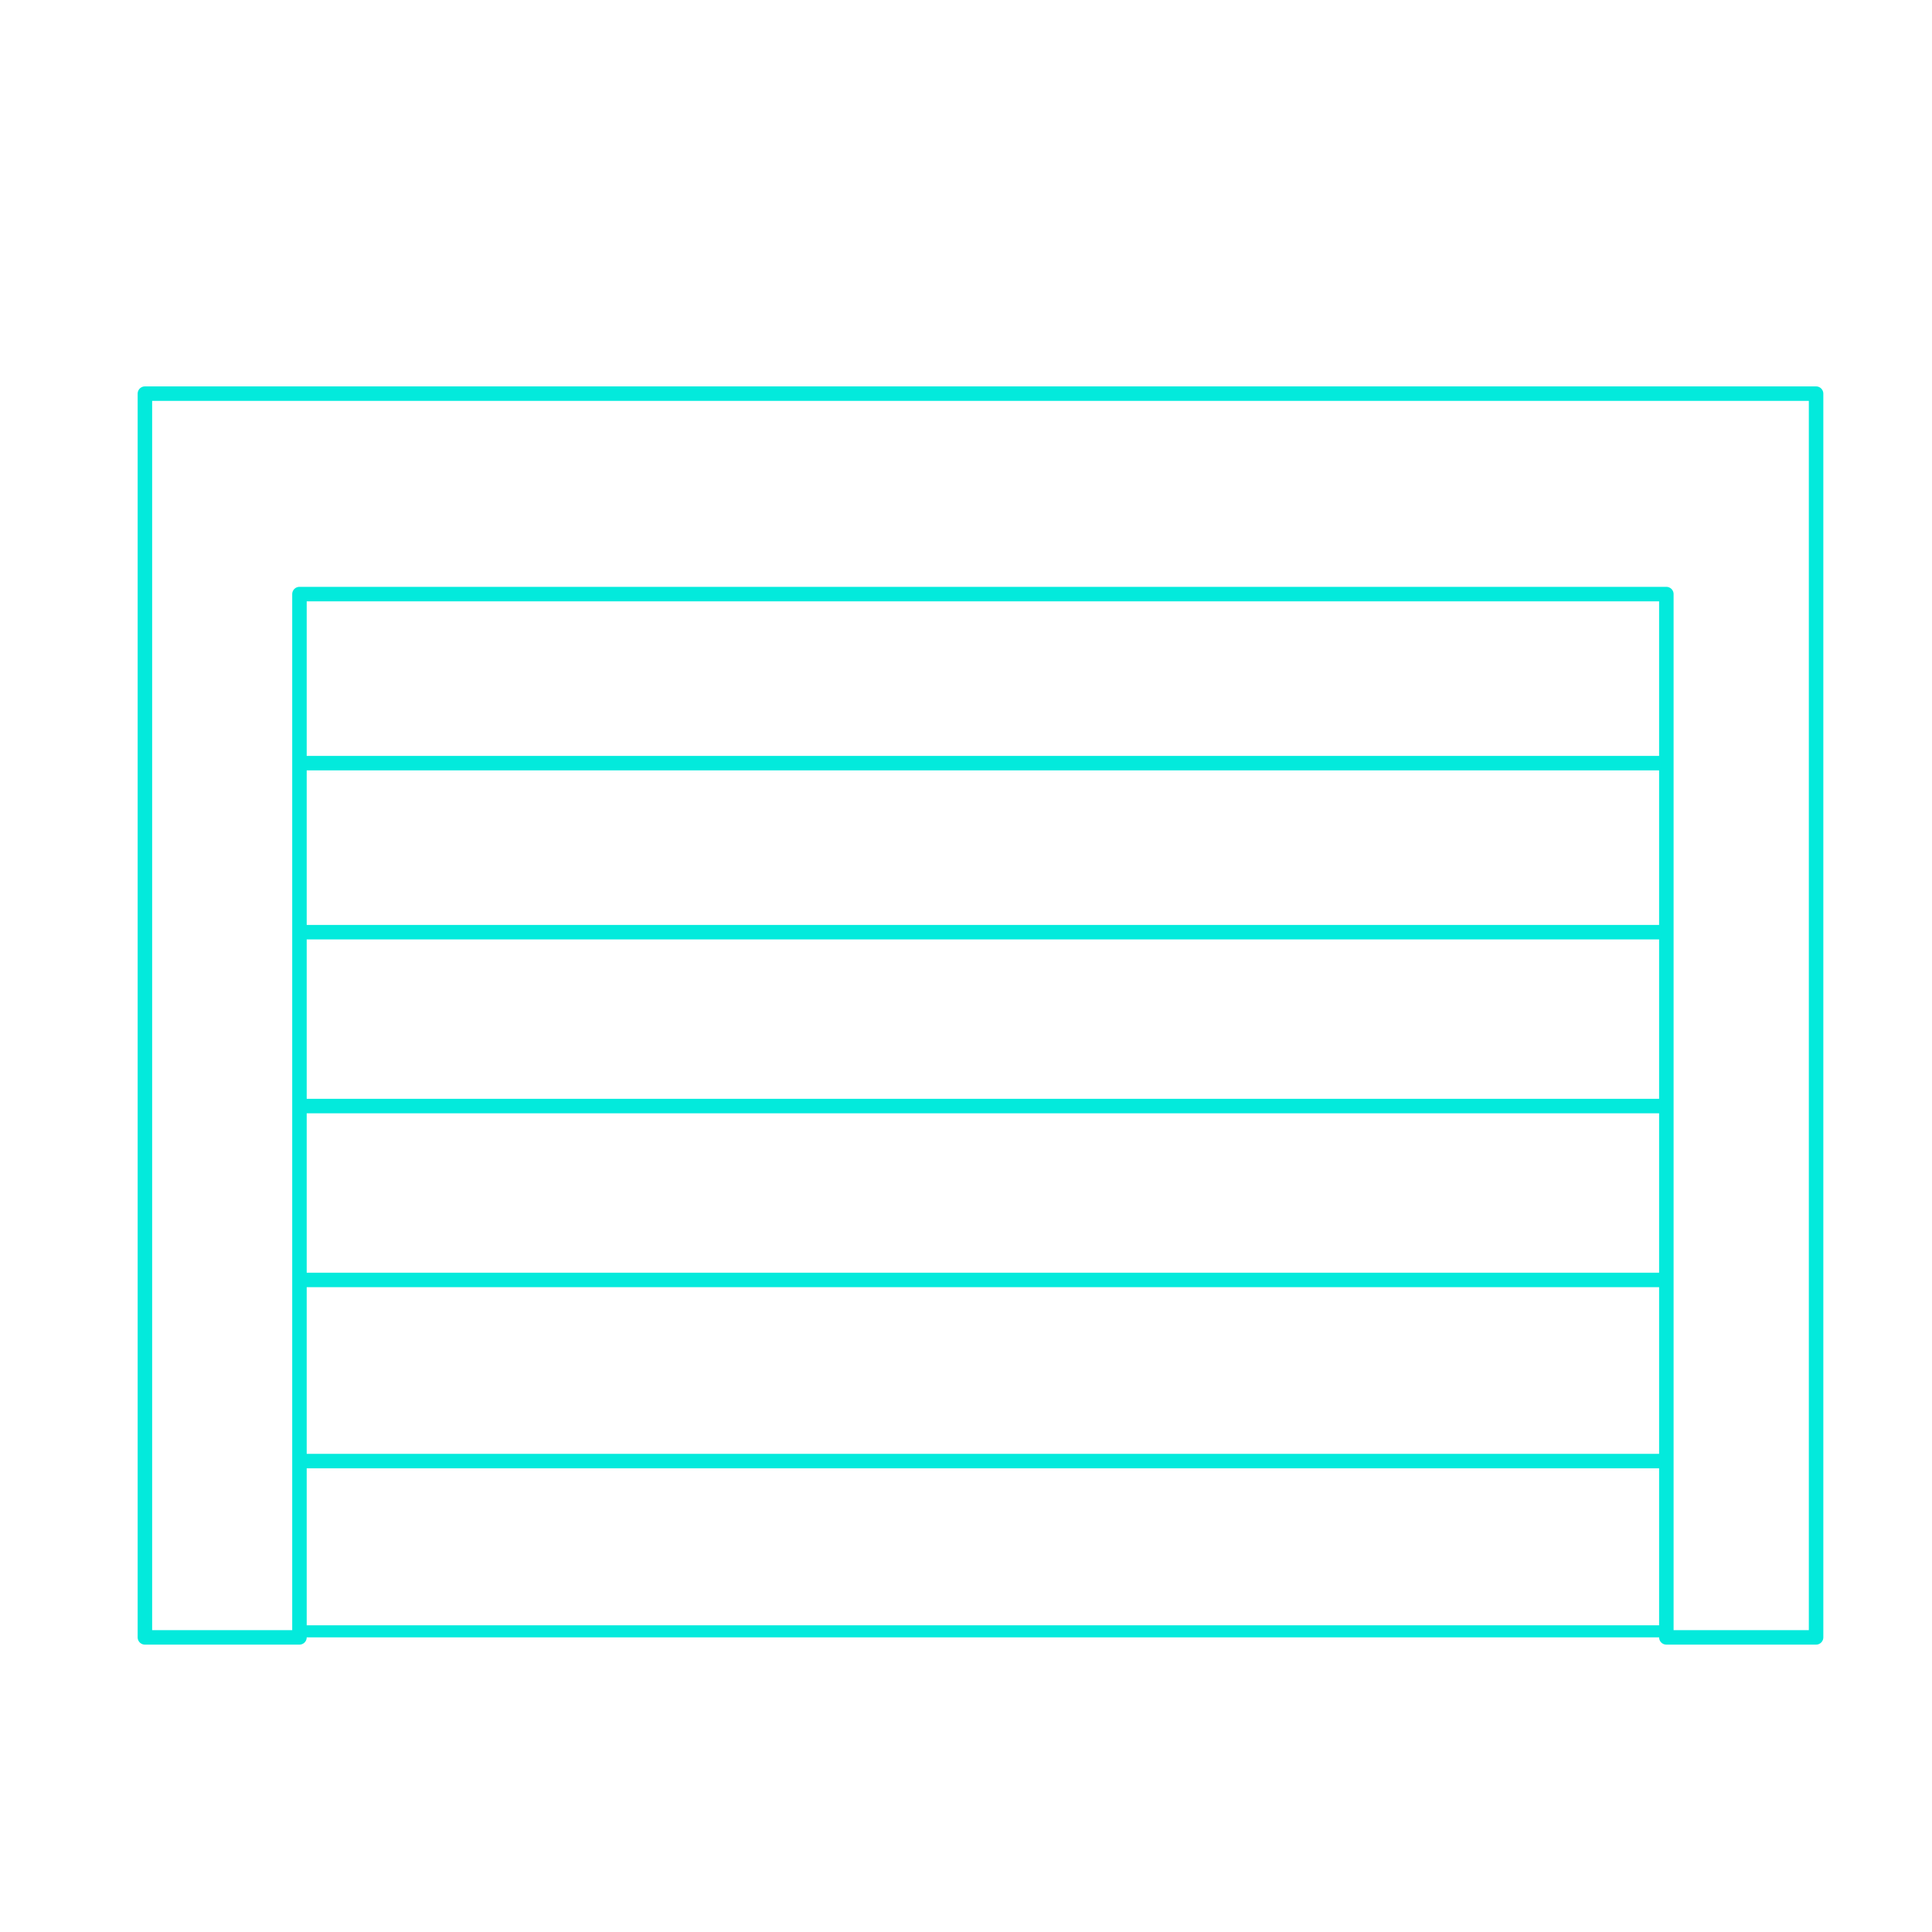
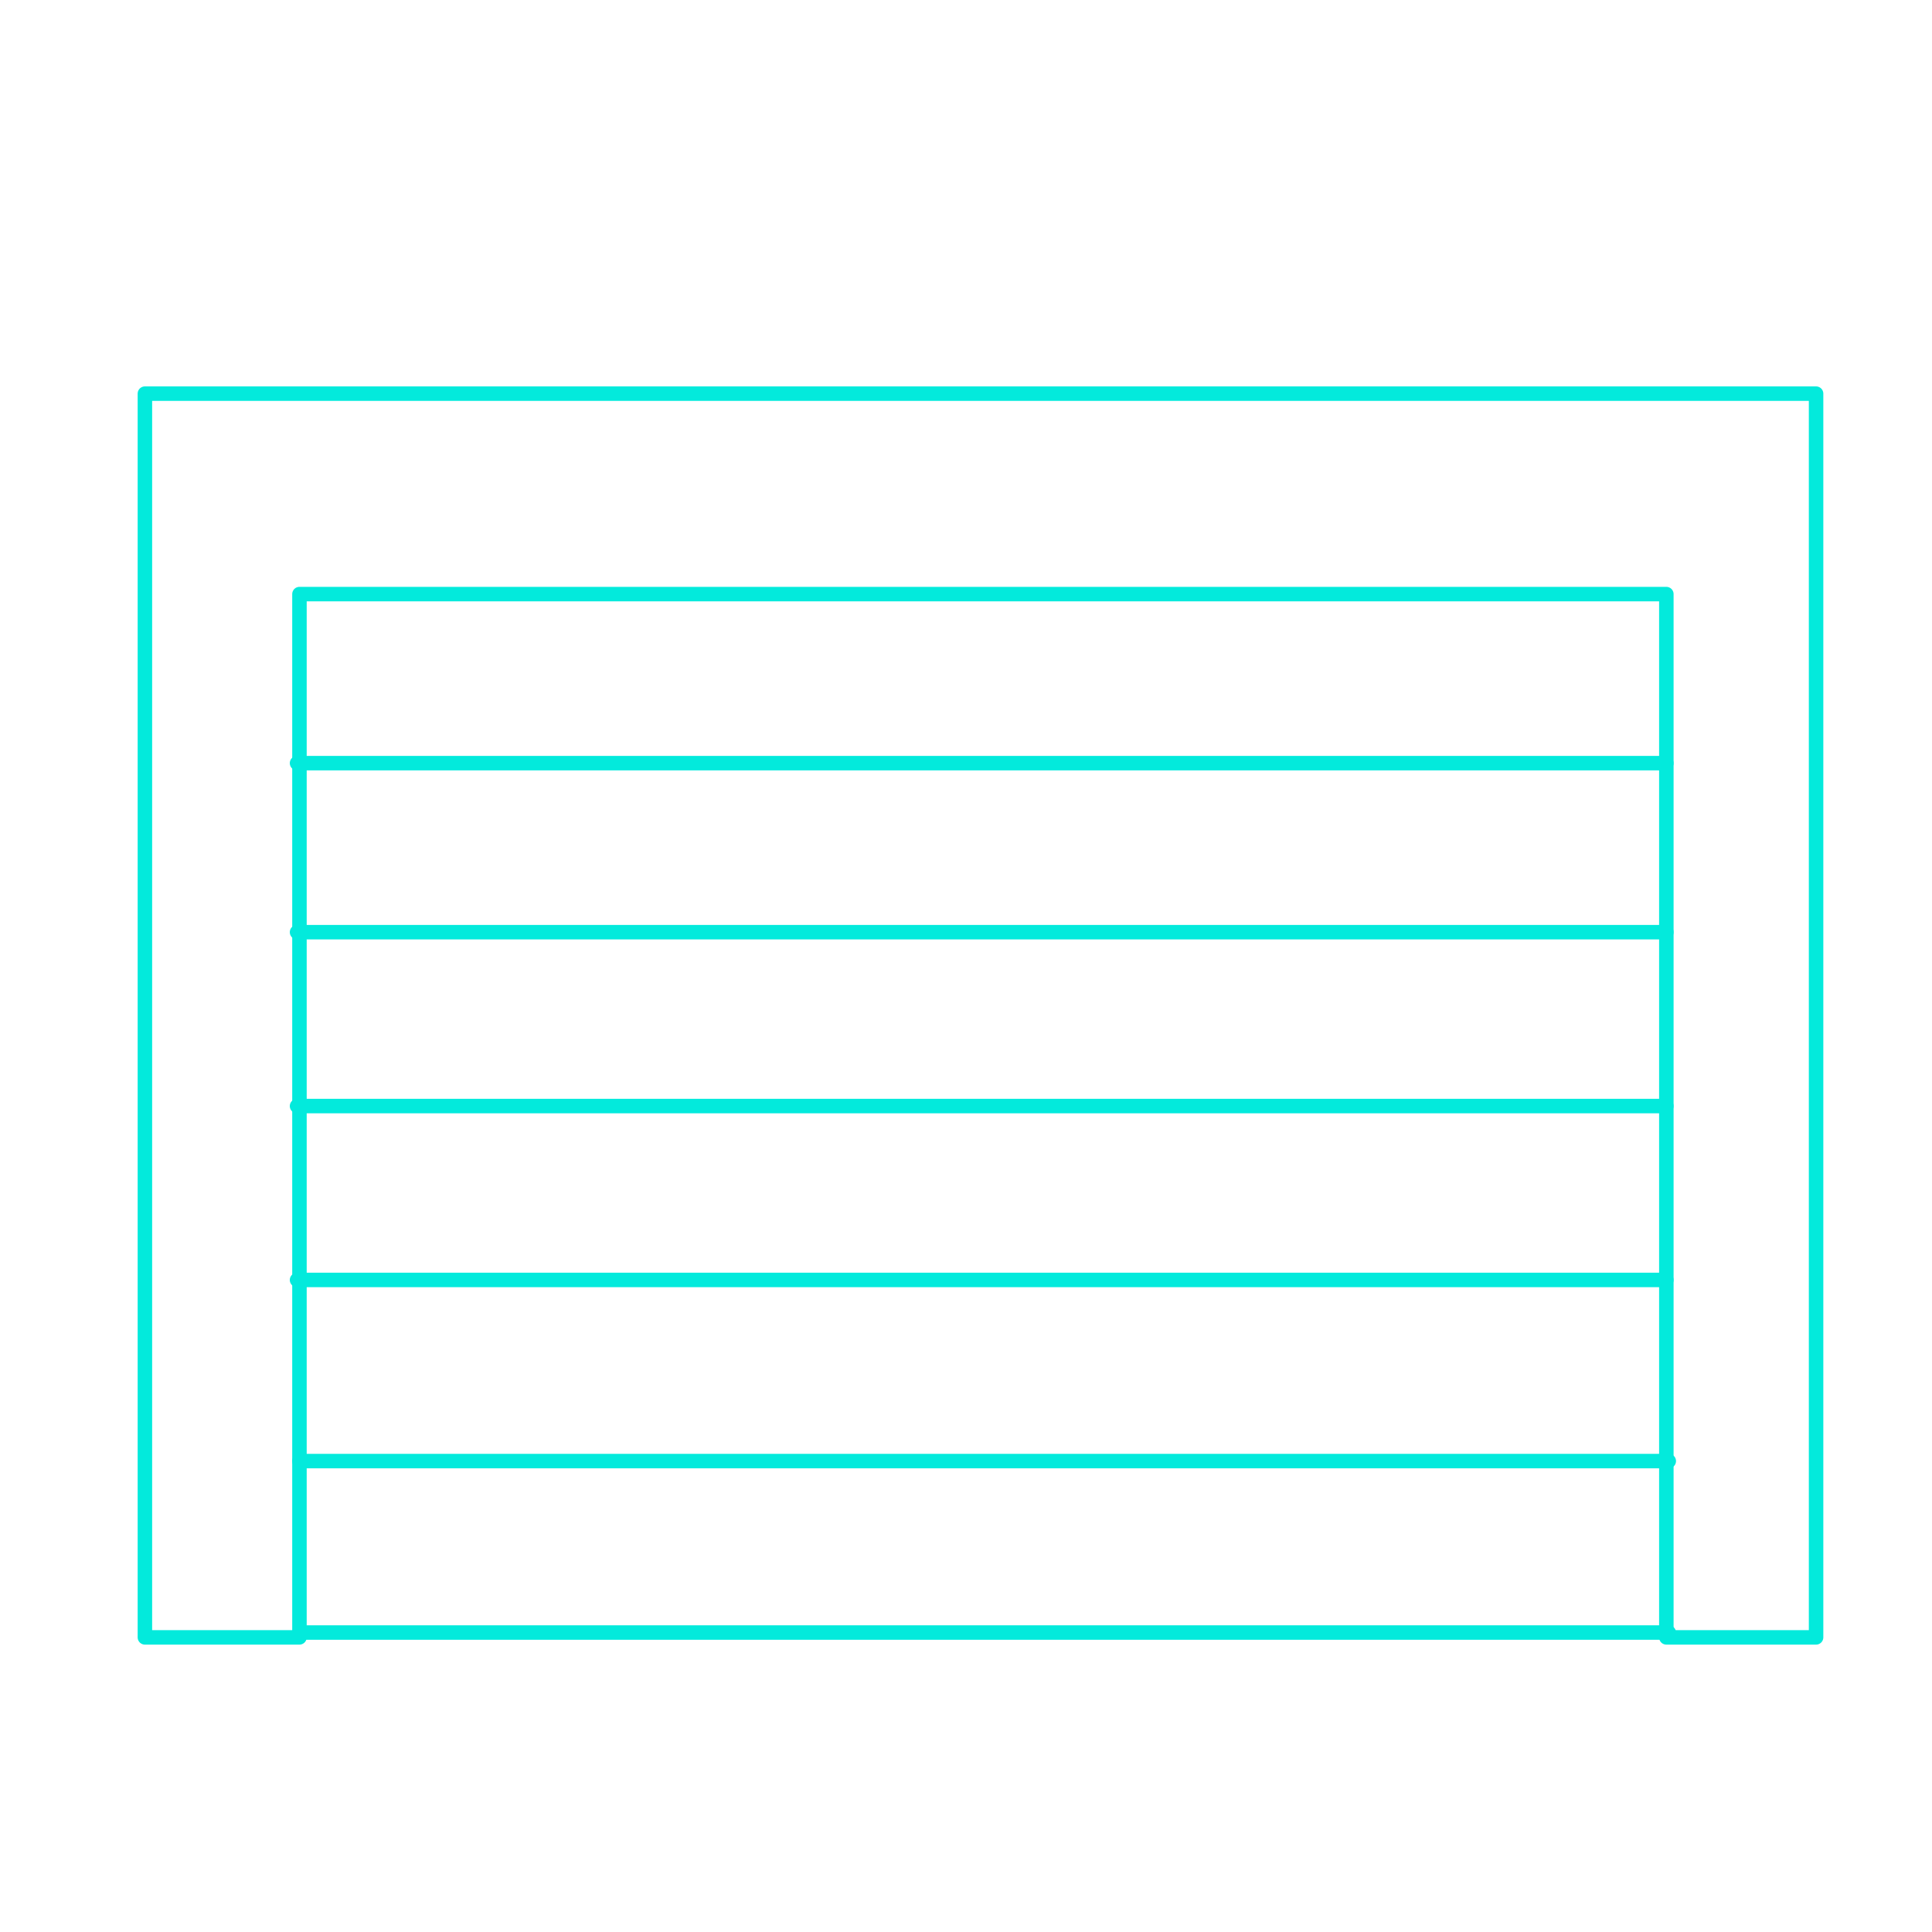
- <svg xmlns="http://www.w3.org/2000/svg" version="1.1" x="0px" y="0px" viewBox="0 0 800 800" xml:space="preserve">
+ <svg xmlns="http://www.w3.org/2000/svg" version="1.1" width="800px" height="800px" viewBox="0 0 800 800">
  <defs>
    <clipPath id="internal">
      <rect x="124" y="246" width="566" height="432" />
    </clipPath>
  </defs>
  <g>
    <polygon fill="none" stroke="#03EADC" stroke-width="6" stroke-linecap="round" stroke-linejoin="round" stroke-miterlimit="10" points="60,163 60,678 124,678 124,246 690,246 690,678 752,678 752,163" />
-     <g clip-path="url( #internal )">
-       <g transform="translate( 0 0 )">
-         <line fill="none" stroke="#03EADC" stroke-width="6" stroke-linecap="round" stroke-linejoin="round" stroke-miterlimit="10" x1="123" y1="386" x2="690" y2="386" />
-         <line fill="none" stroke="#03EADC" stroke-width="6" stroke-linecap="round" stroke-linejoin="round" stroke-miterlimit="10" x1="123" y1="316" x2="690" y2="316" />
-         <line fill="none" stroke="#03EADC" stroke-width="6" stroke-linecap="round" stroke-linejoin="round" stroke-miterlimit="10" x1="123" y1="458" x2="690" y2="458" />
-         <line fill="none" stroke="#03EADC" stroke-width="6" stroke-linecap="round" stroke-linejoin="round" stroke-miterlimit="10" x1="123" y1="530" x2="690" y2="530" />
-         <line fill="none" stroke="#03EADC" stroke-width="6" stroke-linecap="round" stroke-linejoin="round" stroke-miterlimit="10" x1="124" y1="605" x2="691" y2="605" />
-         <line fill="none" stroke="#03EADC" stroke-width="6" stroke-linecap="round" stroke-linejoin="round" stroke-miterlimit="10" x1="124" y1="676" x2="691" y2="676" />
-       </g>
-     </g>
+     <line fill="none" stroke="#03EADC" stroke-width="6" stroke-linecap="round" stroke-linejoin="round" stroke-miterlimit="10" x1="123" y1="386" x2="690" y2="386" />
+     <line fill="none" stroke="#03EADC" stroke-width="6" stroke-linecap="round" stroke-linejoin="round" stroke-miterlimit="10" x1="123" y1="316" x2="690" y2="316" />
+     <line fill="none" stroke="#03EADC" stroke-width="6" stroke-linecap="round" stroke-linejoin="round" stroke-miterlimit="10" x1="123" y1="458" x2="690" y2="458" />
+     <line fill="none" stroke="#03EADC" stroke-width="6" stroke-linecap="round" stroke-linejoin="round" stroke-miterlimit="10" x1="123" y1="530" x2="690" y2="530" />
+     <line fill="none" stroke="#03EADC" stroke-width="6" stroke-linecap="round" stroke-linejoin="round" stroke-miterlimit="10" x1="124" y1="605" x2="691" y2="605" />
+     <line fill="none" stroke="#03EADC" stroke-width="6" stroke-linecap="round" stroke-linejoin="round" stroke-miterlimit="10" x1="124" y1="676" x2="691" y2="676" />
  </g>
</svg>
